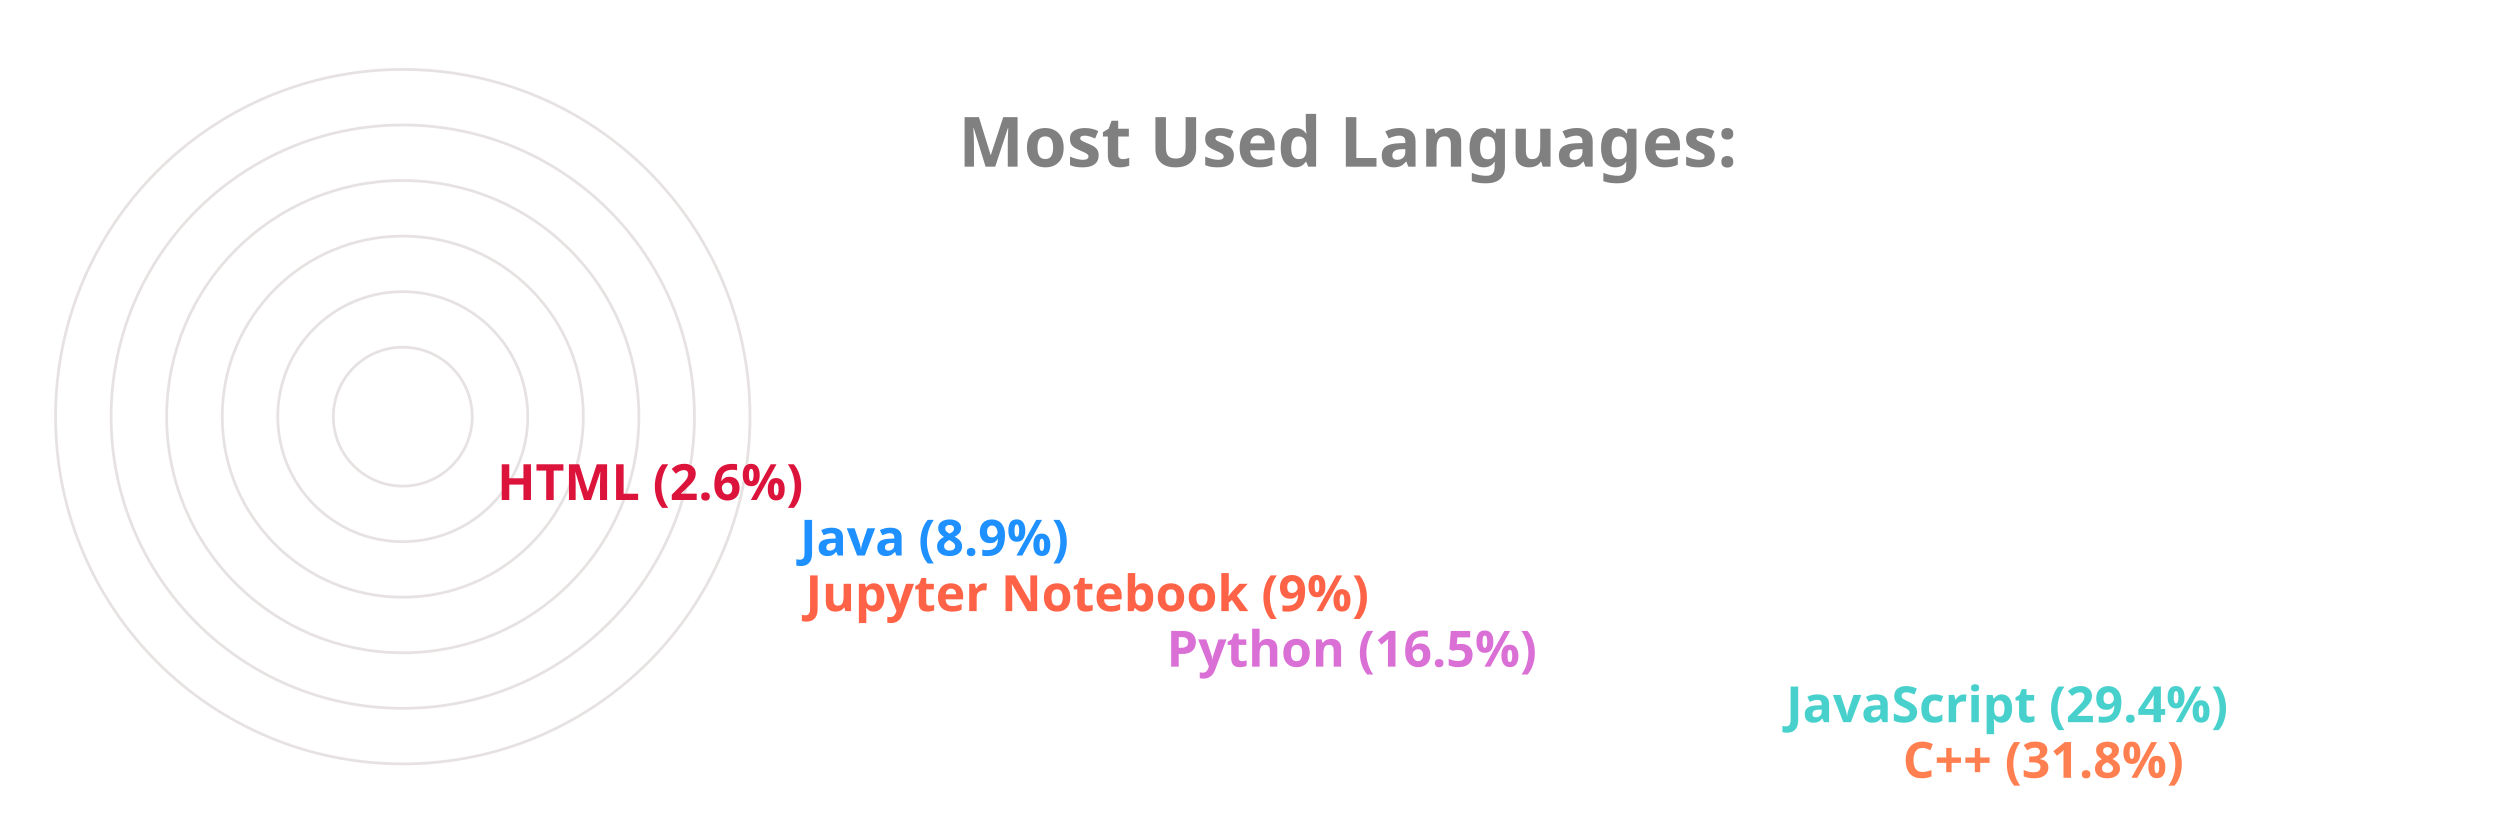
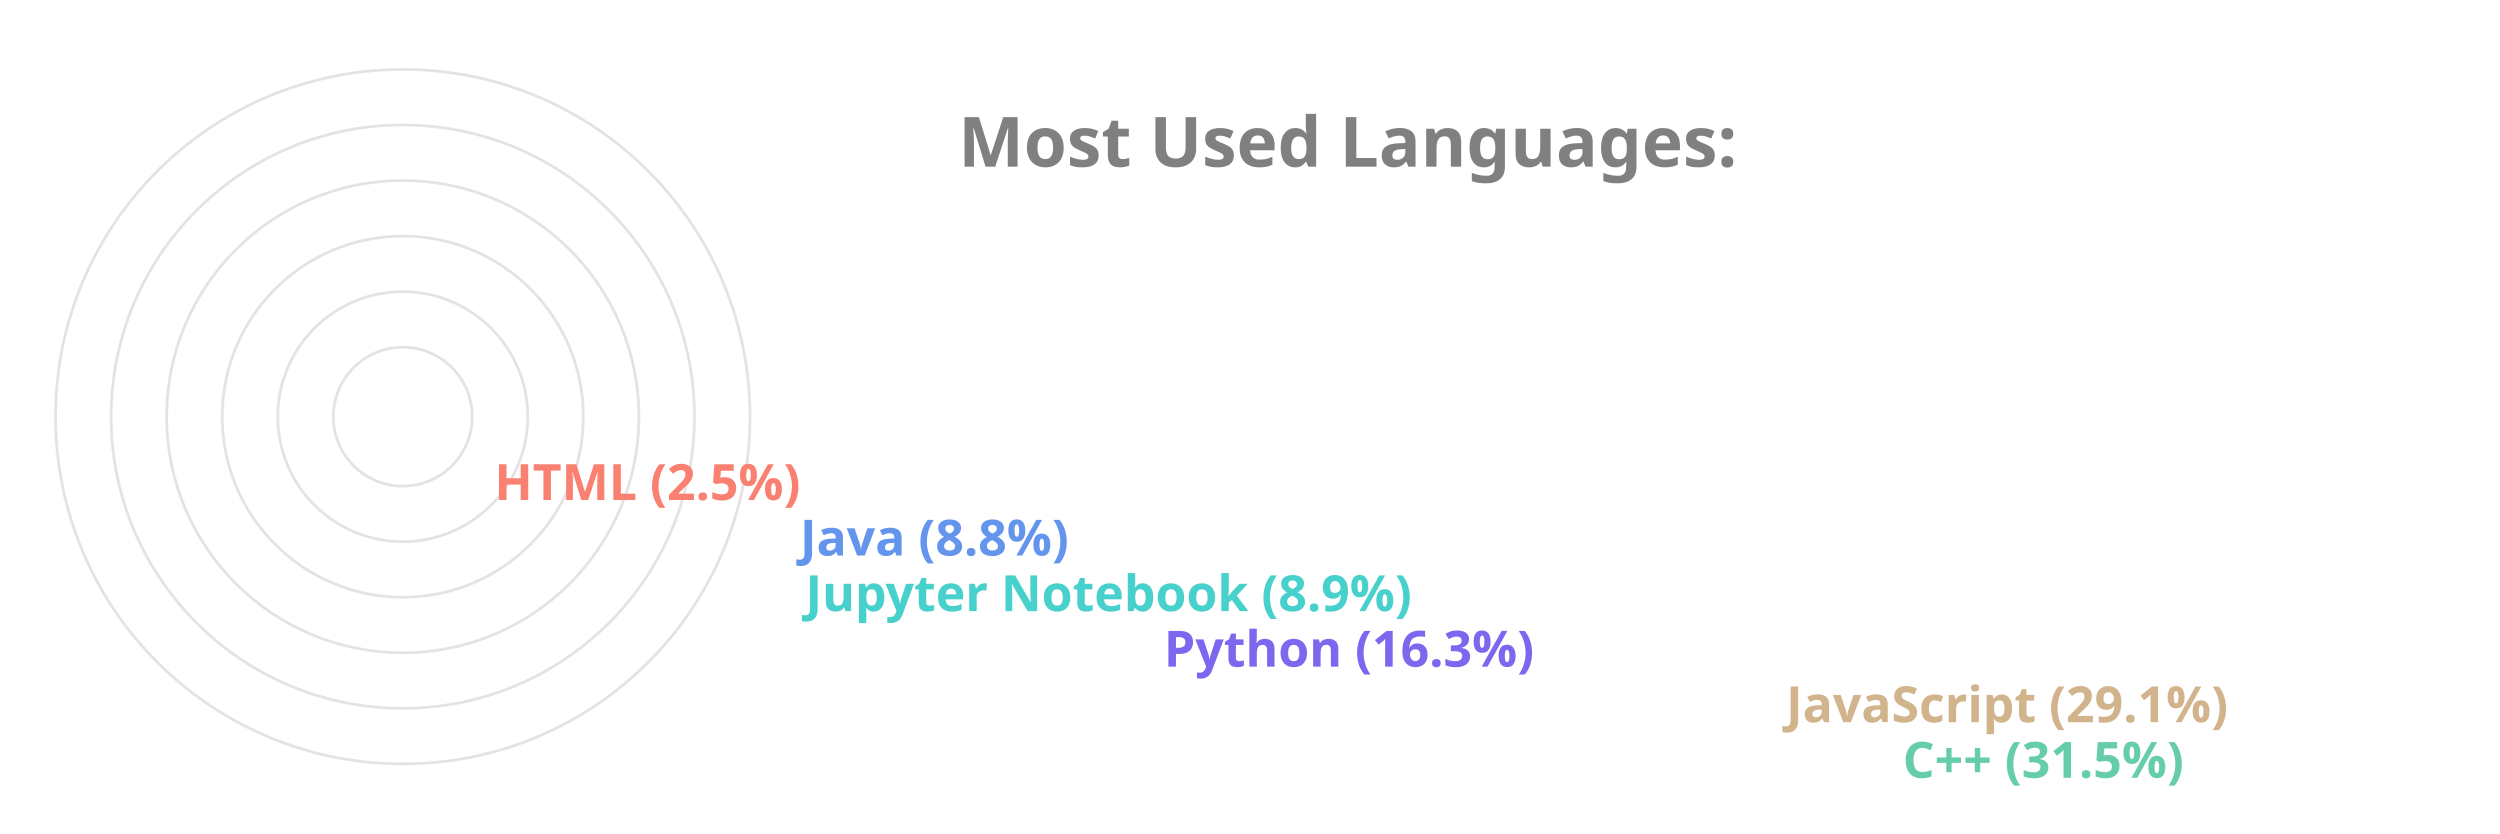
<svg xmlns="http://www.w3.org/2000/svg" viewBox="0 0 650 300" height="200px" width="600px">
  <style>
		.label {
			font: bold 25px sans-serif;
			color: #404040;
			-webkit-text-stroke: 1px white;
	  	}
		.name {
			font: bold 18px sans-serif;
			color: #404040;
	  	}

		.line {
			stroke-dasharray: 1000;
			stroke-dashoffset: 1000;
			animation: dash 3.5s ease-in-out forwards;	
			animation-iteration-count: infinite;
			animation-direction: alternate-reverse;
		}

		.path {
			stroke-dasharray: 1000;
			stroke-dashoffset: 1000;
			animation: dash 3.5s ease-in-out forwards;	
			animation-iteration-count: infinite;
			animation-direction: alternate-reverse;
		}
		  
		@keyframes dash {
			to {
				stroke-dashoffset: 0;
			}
		}

	</style>
  <g stroke="#E6E2E1" fill="none" stroke-width="1">
    <circle cx="20" cy="150" r="125" />
    <circle cx="20" cy="150" r="105" />
    <circle cx="20" cy="150" r="85" />
    <circle cx="20" cy="150" r="65" />
    <circle cx="20" cy="150" r="45" />
    <circle cx="20" cy="150" r="25" />
  </g>
  <g fill="none" stroke-width="20" class="line">
-     <line x2="550" y2="275" x1="20" y1="275" stroke="Coral" />
-     <line x2="508" y2="255" x1="20" y1="255" stroke="MediumTurquoise" />
-     <line x2="285" y2="235" x1="20" y1="235" stroke="Orchid" />
-     <line x2="155" y2="215" x1="20" y1="215" stroke="Tomato" />
-     <line x2="153" y2="195" x1="20" y1="195" stroke="DodgerBlue" />
-     <line x2="44" y2="175" x1="20" y1="175" stroke="Crimson" />
+     <line x2="550" y2="275" x1="20" y1="275" stroke="MediumAquaMarine" />
+     <line x2="508" y2="255" x1="20" y1="255" stroke="Tan" />
+     <line x2="284" y2="235" x1="20" y1="235" stroke="MediumSlateBlue" />
+     <line x2="155" y2="215" x1="20" y1="215" stroke="MediumTurquoise" />
+     <line x2="153" y2="195" x1="20" y1="195" stroke="CornflowerBlue" />
+     <line x2="43" y2="175" x1="20" y1="175" stroke="Salmon" />
  </g>
  <g fill="none" stroke-width="20" stroke-linecap="round" class="path">
-     <path d="M 20 275 A 125 125 45 0 1 -86 83" stroke="Coral" />
-     <path d="M 20 255 A 105 105 45 0 1 -71 99" stroke="MediumTurquoise" />
-     <path d="M 20 235 A 85 85 45 0 1 -61 125" stroke="Orchid" />
-     <path d="M 20 215 A 65 65 45 0 1 -44 139" stroke="Tomato" />
-     <path d="M 20 195 A 45 45 45 0 1 -24 142" stroke="DodgerBlue" />
-     <path d="M 20 175 A 25 25 45 0 1 -4 148" stroke="Crimson" />
+     <path d="M 20 275 A 125 125 45 0 1 -86 83" stroke="MediumAquaMarine" />
+     <path d="M 20 255 A 105 105 45 0 1 -71 99" stroke="Tan" />
+     <path d="M 20 235 A 85 85 45 0 1 -61 126" stroke="MediumSlateBlue" />
+     <path d="M 20 215 A 65 65 45 0 1 -44 139" stroke="MediumTurquoise" />
+     <path d="M 20 195 A 45 45 45 0 1 -24 142" stroke="CornflowerBlue" />
+     <path d="M 20 175 A 25 25 45 0 1 -4 148" stroke="Salmon" />
  </g>
  <g class="name">
-     <text x="560" y="280" fill="Coral">C++ (31.8%)</text>
-     <text x="518" y="260" fill="MediumTurquoise">JavaScript (29.4%)</text>
-     <text x="295" y="240" fill="Orchid">Python (16.5%)</text>
-     <text x="165" y="220" fill="Tomato">Jupyter Notebook (9%)</text>
-     <text x="163" y="200" fill="DodgerBlue">Java (8.9%)</text>
-     <text x="54" y="180" fill="Crimson">HTML (2.6%)</text>
+     <text x="560" y="280" fill="MediumAquaMarine">C++ (31.5%)</text>
+     <text x="518" y="260" fill="Tan">JavaScript (29.1%)</text>
+     <text x="294" y="240" fill="MediumSlateBlue">Python (16.3%)</text>
+     <text x="165" y="220" fill="MediumTurquoise">Jupyter Notebook (8.9%)</text>
+     <text x="163" y="200" fill="CornflowerBlue">Java (8.8%)</text>
+     <text x="53" y="180" fill="Salmon">HTML (2.5%)</text>
  </g>
  <g class="label">
    <text x="220" y="60" fill="grey">Most Used Languages:</text>
  </g>
</svg>
